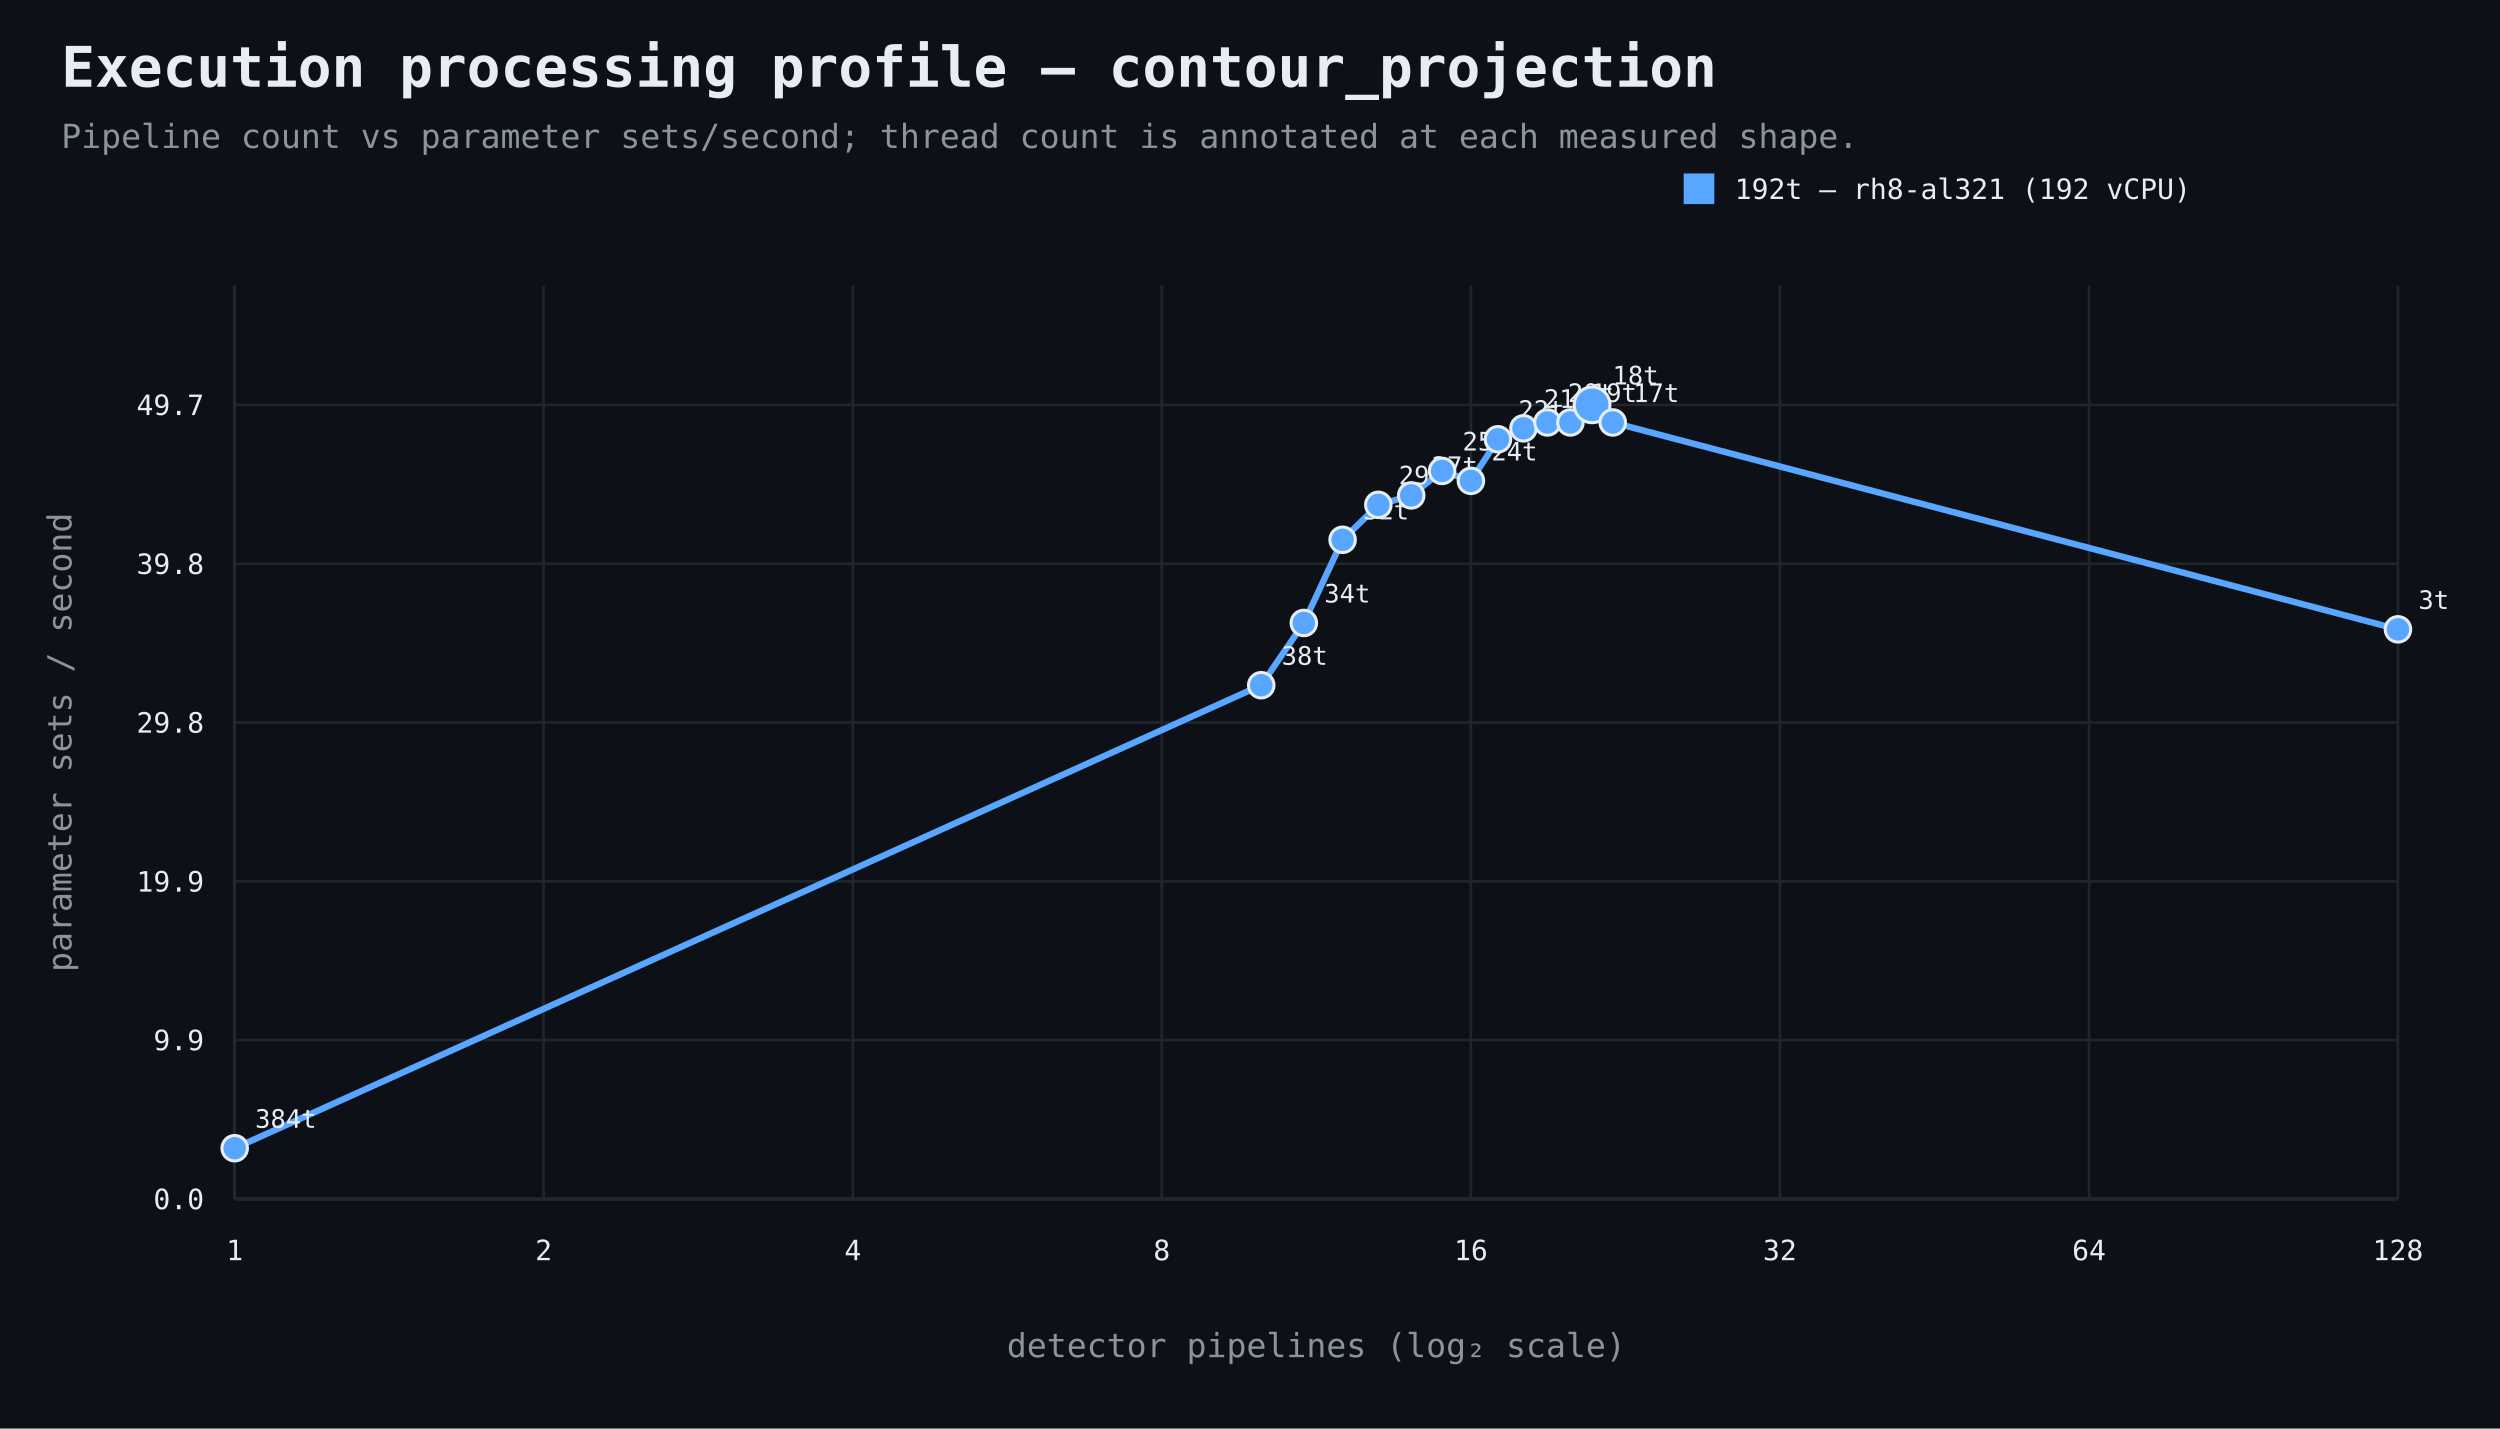
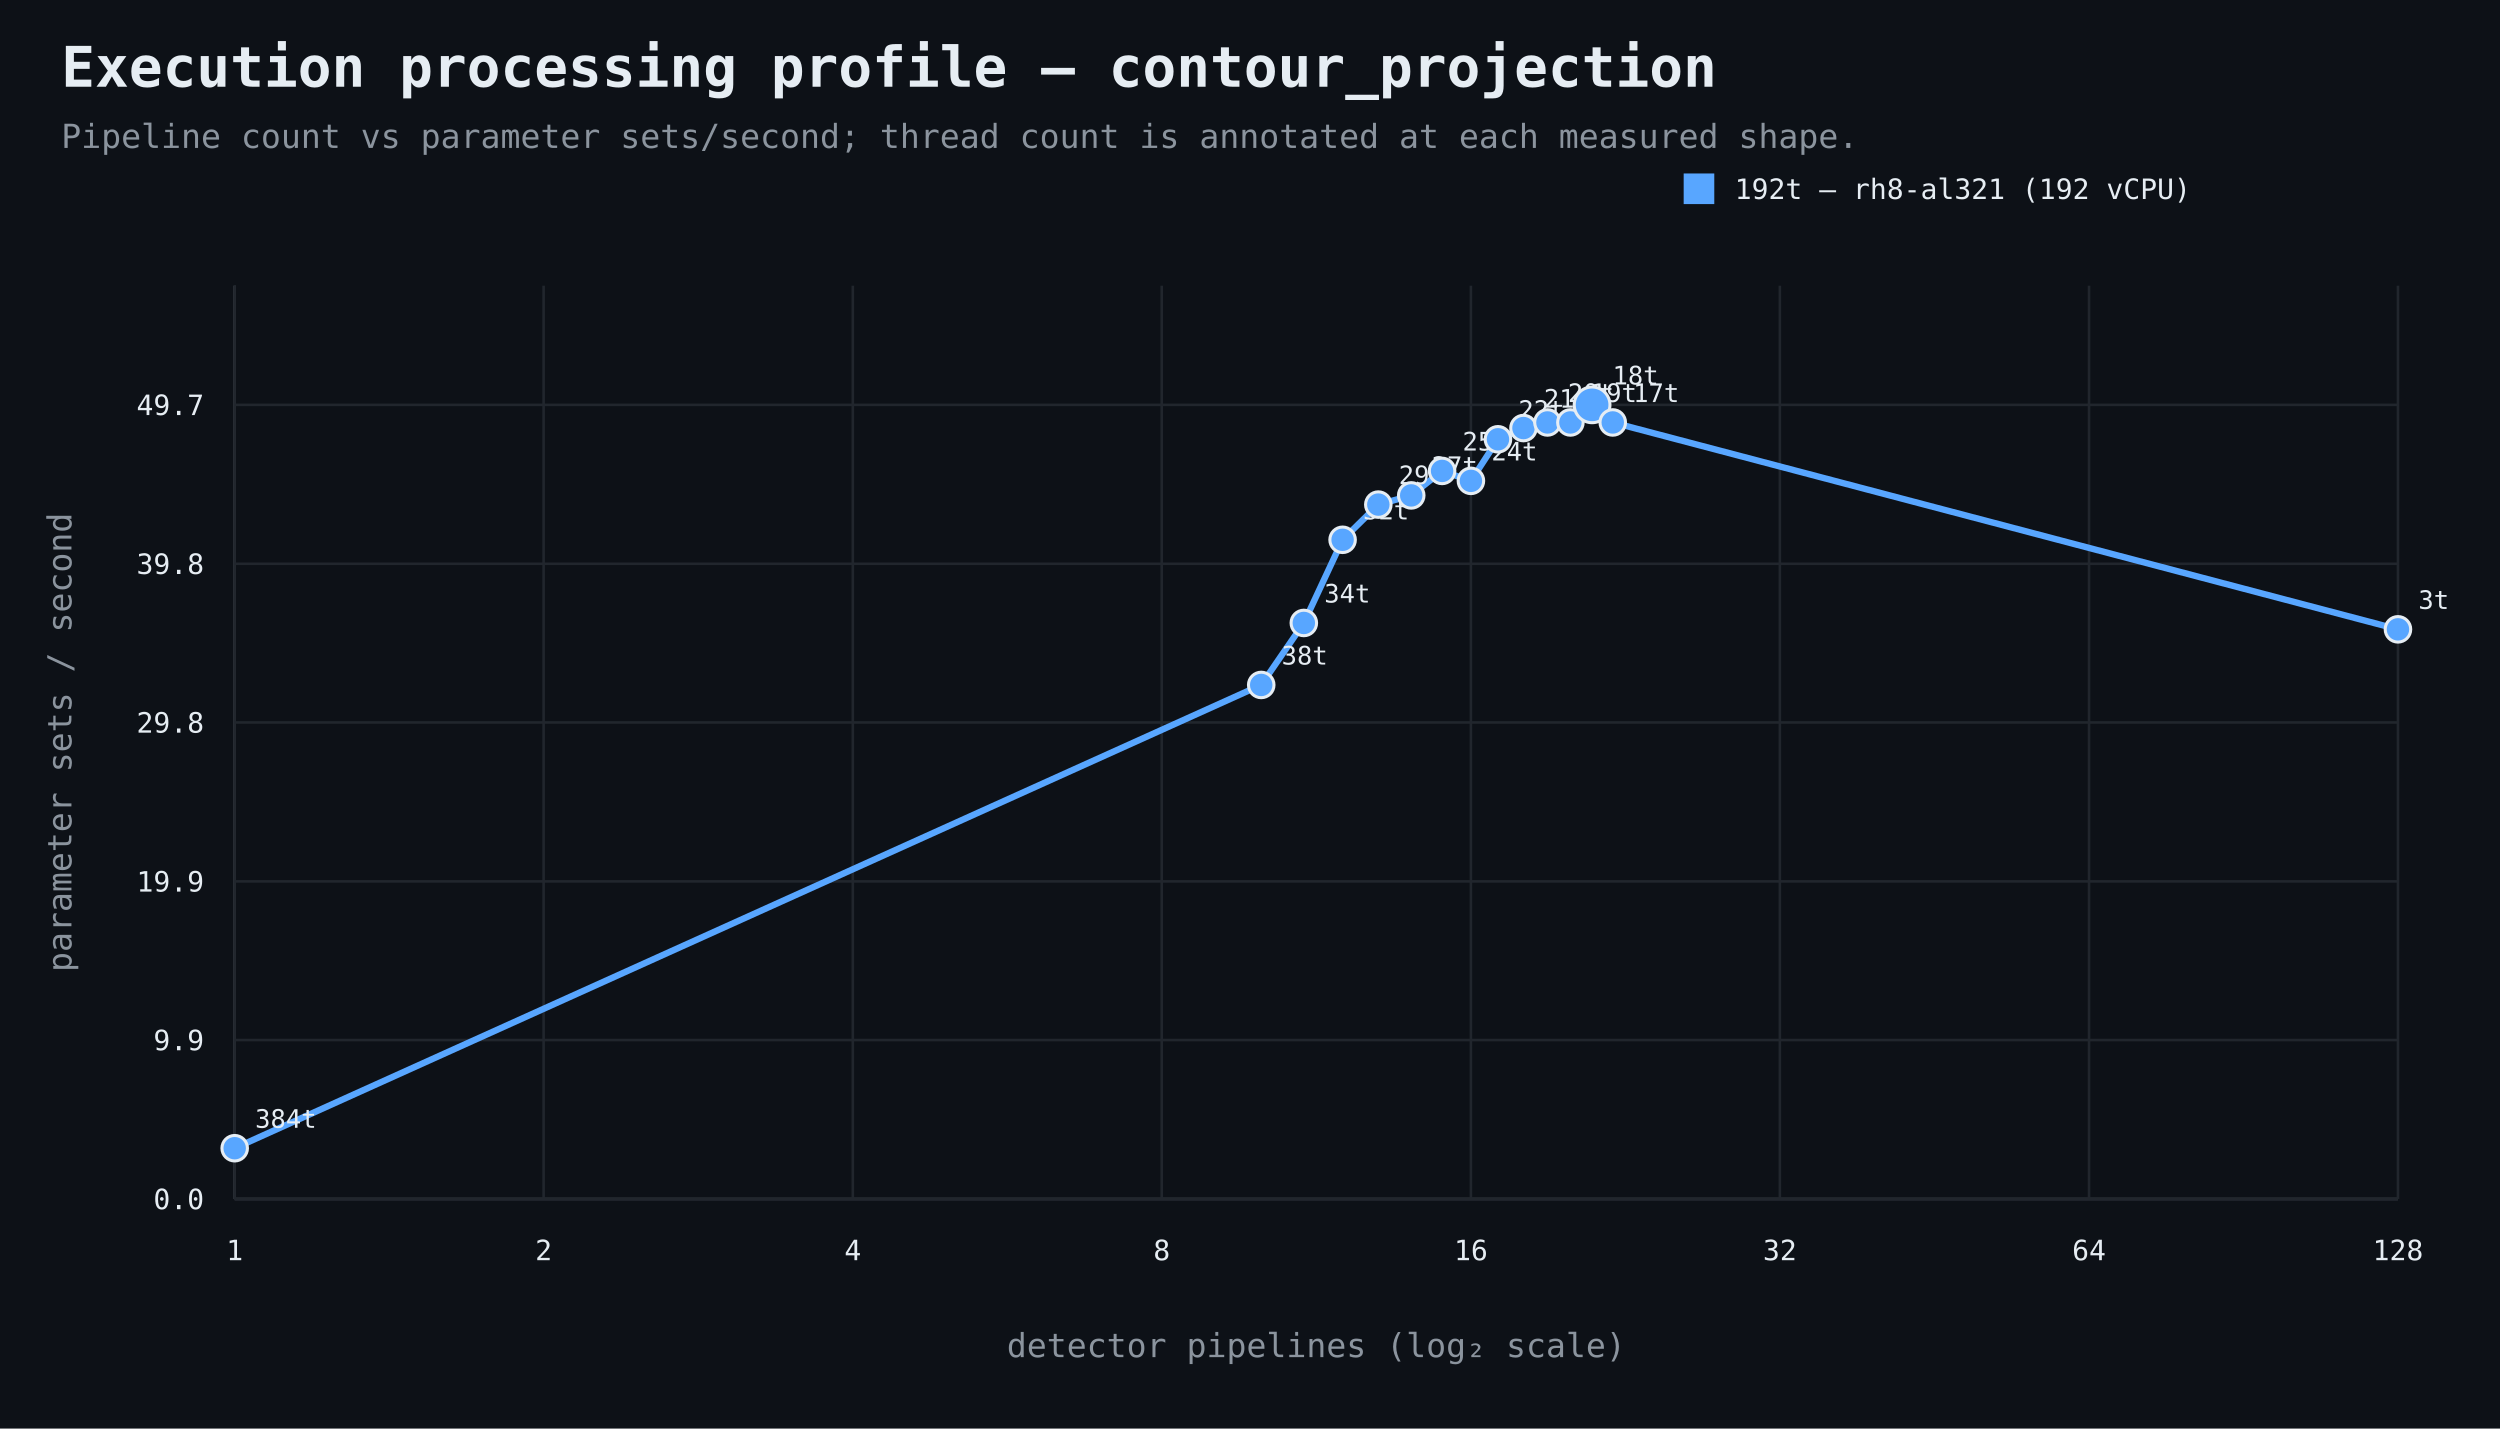
<svg xmlns="http://www.w3.org/2000/svg" width="980" height="560" viewBox="0 0 980 560">
  <rect width="100%" height="100%" fill="#0d1117" />
  <style>text{font-family:ui-monospace,SFMono-Regular,Consolas,monospace;fill:#e6edf3}.muted{fill:#8b949e}.axis{stroke:#484f58;stroke-width:1}.grid{stroke:#21262d;stroke-width:1}.point{stroke:#e6edf3;stroke-width:1.2}</style>
  <text x="24" y="34" font-size="22" font-weight="700">Execution processing profile — contour_projection</text>
  <text x="24" y="58" font-size="13" class="muted">Pipeline count vs parameter sets/second; thread count is annotated at each measured shape.</text>
  <line x1="92" y1="470" x2="940" y2="470" class="axis" />
  <line x1="92" y1="112" x2="92" y2="470" class="axis" />
  <line x1="92" y1="470.0" x2="940" y2="470.0" class="grid" />
  <text x="80" y="474.0" text-anchor="end" font-size="11">0.0</text>
  <line x1="92" y1="407.7" x2="940" y2="407.7" class="grid" />
  <text x="80" y="411.7" text-anchor="end" font-size="11">9.9</text>
  <line x1="92" y1="345.5" x2="940" y2="345.5" class="grid" />
  <text x="80" y="349.5" text-anchor="end" font-size="11">19.9</text>
  <line x1="92" y1="283.2" x2="940" y2="283.2" class="grid" />
  <text x="80" y="287.2" text-anchor="end" font-size="11">29.8</text>
  <line x1="92" y1="221.0" x2="940" y2="221.0" class="grid" />
  <text x="80" y="225.0" text-anchor="end" font-size="11">39.8</text>
  <line x1="92" y1="158.7" x2="940" y2="158.7" class="grid" />
  <text x="80" y="162.7" text-anchor="end" font-size="11">49.7</text>
  <line x1="92.0" y1="112" x2="92.0" y2="470" class="grid" />
  <text x="92.0" y="494" text-anchor="middle" font-size="11">1</text>
  <line x1="213.1" y1="112" x2="213.1" y2="470" class="grid" />
  <text x="213.1" y="494" text-anchor="middle" font-size="11">2</text>
  <line x1="334.3" y1="112" x2="334.3" y2="470" class="grid" />
  <text x="334.3" y="494" text-anchor="middle" font-size="11">4</text>
  <line x1="455.4" y1="112" x2="455.4" y2="470" class="grid" />
  <text x="455.4" y="494" text-anchor="middle" font-size="11">8</text>
  <line x1="576.6" y1="112" x2="576.6" y2="470" class="grid" />
  <text x="576.6" y="494" text-anchor="middle" font-size="11">16</text>
  <line x1="697.7" y1="112" x2="697.7" y2="470" class="grid" />
  <text x="697.7" y="494" text-anchor="middle" font-size="11">32</text>
  <line x1="818.9" y1="112" x2="818.9" y2="470" class="grid" />
  <text x="818.9" y="494" text-anchor="middle" font-size="11">64</text>
  <line x1="940.0" y1="112" x2="940.0" y2="470" class="grid" />
  <text x="940.0" y="494" text-anchor="middle" font-size="11">128</text>
  <text x="516.0" y="532" text-anchor="middle" font-size="13" class="muted">detector pipelines (log₂ scale)</text>
  <text x="28" y="291.0" text-anchor="middle" font-size="13" class="muted" transform="rotate(-90 28 291.0)">parameter sets / second</text>
-   <path d="M 92.0 450.1 L 494.4 268.6 L 511.1 244.2 L 526.3 211.6 L 540.3 197.9 L 553.2 194.2 L 565.3 184.6 L 576.6 188.5 L 587.2 172.2 L 597.2 167.9 L 606.6 165.6 L 615.6 165.6 L 624.1 158.7 L 632.2 165.6 L 940.0 246.7" fill="none" stroke="#58a6ff" stroke-width="2.5" />
+   <path d="M 92.0 450.1 L 494.4 268.5 L 511.1 244.2 L 526.3 211.6 L 540.3 197.8 L 553.2 194.2 L 565.3 184.6 L 576.6 188.5 L 587.2 172.2 L 597.2 167.8 L 606.6 165.6 L 615.6 165.6 L 624.1 158.7 L 632.2 165.6 L 940.0 246.7" fill="none" stroke="#58a6ff" stroke-width="2.5" />
  <circle cx="92.0" cy="450.1" r="5" fill="#58a6ff" class="point" />
  <text x="100.0" y="442.1" text-anchor="start" font-size="10">384t</text>
-   <circle cx="494.4" cy="268.6" r="5" fill="#58a6ff" class="point" />
-   <text x="502.4" y="260.6" text-anchor="start" font-size="10">38t</text>
+   <circle cx="494.4" cy="268.5" r="5" fill="#58a6ff" class="point" />
+   <text x="502.4" y="260.5" text-anchor="start" font-size="10">38t</text>
  <circle cx="511.1" cy="244.2" r="5" fill="#58a6ff" class="point" />
  <text x="519.1" y="236.2" text-anchor="start" font-size="10">34t</text>
  <circle cx="526.3" cy="211.6" r="5" fill="#58a6ff" class="point" />
  <text x="534.3" y="203.6" text-anchor="start" font-size="10">32t</text>
-   <circle cx="540.3" cy="197.9" r="5" fill="#58a6ff" class="point" />
-   <text x="548.3" y="189.9" text-anchor="start" font-size="10">29t</text>
+   <circle cx="540.3" cy="197.8" r="5" fill="#58a6ff" class="point" />
+   <text x="548.3" y="189.8" text-anchor="start" font-size="10">29t</text>
  <circle cx="553.2" cy="194.2" r="5" fill="#58a6ff" class="point" />
  <text x="561.2" y="186.2" text-anchor="start" font-size="10">27t</text>
  <circle cx="565.3" cy="184.6" r="5" fill="#58a6ff" class="point" />
  <text x="573.3" y="176.6" text-anchor="start" font-size="10">25t</text>
  <circle cx="576.6" cy="188.5" r="5" fill="#58a6ff" class="point" />
  <text x="584.6" y="180.5" text-anchor="start" font-size="10">24t</text>
  <circle cx="587.2" cy="172.2" r="5" fill="#58a6ff" class="point" />
  <text x="595.2" y="164.2" text-anchor="start" font-size="10">22t</text>
-   <circle cx="597.2" cy="167.9" r="5" fill="#58a6ff" class="point" />
-   <text x="605.2" y="159.9" text-anchor="start" font-size="10">21t</text>
+   <circle cx="597.2" cy="167.8" r="5" fill="#58a6ff" class="point" />
+   <text x="605.2" y="159.8" text-anchor="start" font-size="10">21t</text>
  <circle cx="606.6" cy="165.6" r="5" fill="#58a6ff" class="point" />
  <text x="614.6" y="157.6" text-anchor="start" font-size="10">20t</text>
  <circle cx="615.6" cy="165.6" r="5" fill="#58a6ff" class="point" />
  <text x="623.6" y="157.6" text-anchor="start" font-size="10">19t</text>
  <circle cx="624.1" cy="158.7" r="7" fill="#58a6ff" class="point" />
  <text x="632.1" y="150.7" text-anchor="start" font-size="10">18t</text>
  <circle cx="632.2" cy="165.6" r="5" fill="#58a6ff" class="point" />
  <text x="640.2" y="157.6" text-anchor="start" font-size="10">17t</text>
  <circle cx="940.0" cy="246.7" r="5" fill="#58a6ff" class="point" />
  <text x="948.0" y="238.7" text-anchor="start" font-size="10">3t</text>
  <rect x="660" y="68" width="12" height="12" fill="#58a6ff" />
  <text x="680" y="78" font-size="11">192t — rh8-al321 (192 vCPU)</text>
</svg>
